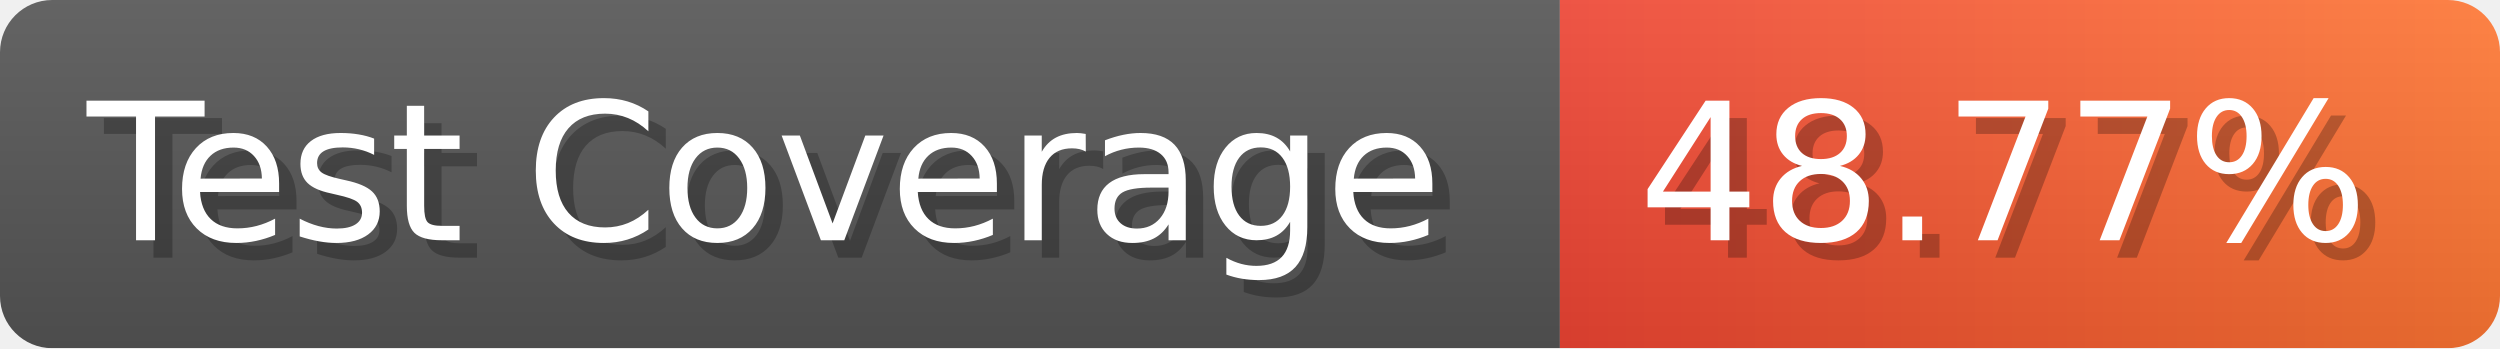
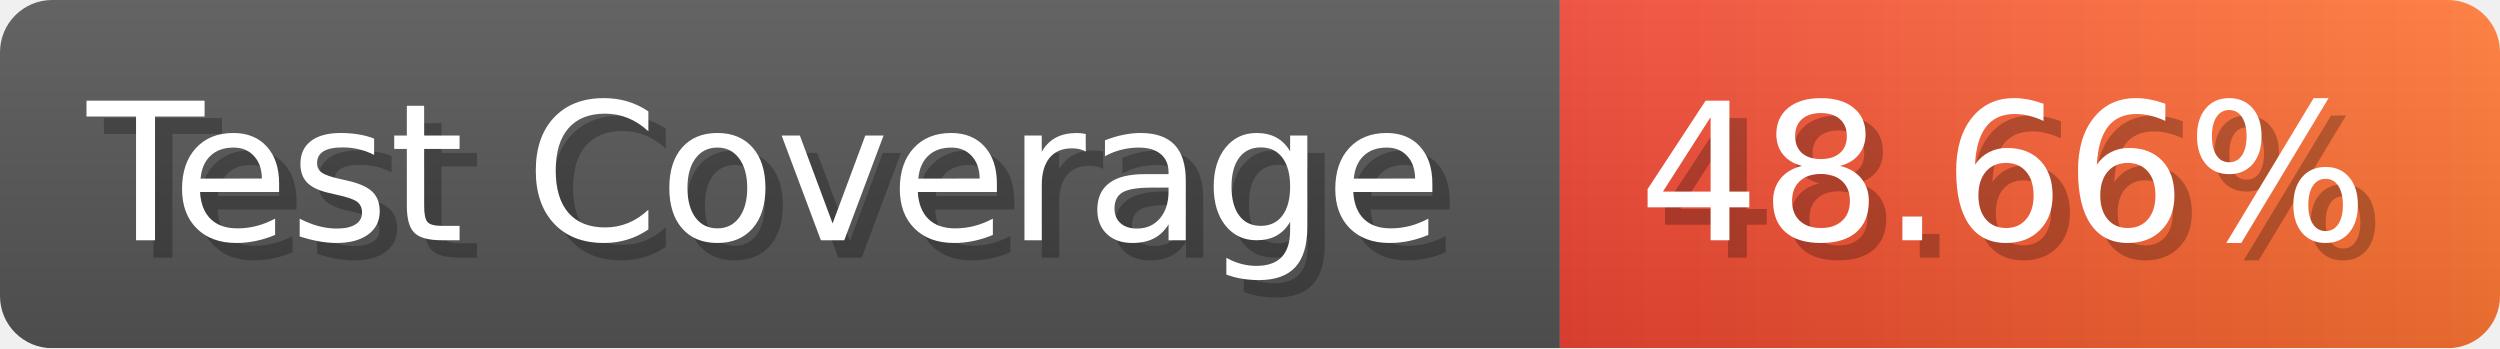
- <svg xmlns="http://www.w3.org/2000/svg" width="143.6" height="20" viewBox="0 0 1436 200" role="img" aria-label="Test Coverage: 48.77%">
+ <svg xmlns="http://www.w3.org/2000/svg" width="143.6" height="20" viewBox="0 0 1436 200" role="img" aria-label="Test Coverage: 48.66%">
  <linearGradient id="a" x2="0" y2="100%">
    <stop offset="0" stop-opacity=".1" stop-color="#EEE" />
    <stop offset="1" stop-opacity=".1" />
  </linearGradient>
  <mask id="m">
    <rect width="1436" height="200" rx="30" fill="#FFF" />
  </mask>
  <g mask="url(#m)">
    <rect width="896" height="200" fill="#555" />
    <rect width="540" height="200" fill="url(#x)" x="896" />
    <rect width="1436" height="200" fill="url(#a)" />
  </g>
  <g aria-hidden="true" fill="#fff" text-anchor="start" font-family="Verdana,DejaVu Sans,sans-serif" font-size="110">
    <text x="60" y="148" textLength="796" fill="#000" opacity="0.25">Test Coverage</text>
    <text x="50" y="138" textLength="796">Test Coverage</text>
-     <text x="951" y="148" textLength="440" fill="#000" opacity="0.25">48.77%</text>
-     <text x="941" y="138" textLength="440">48.77%</text>
+     <text x="951" y="148" textLength="440" fill="#000" opacity="0.25">48.66%</text>
+     <text x="941" y="138" textLength="440">48.66%</text>
  </g>
  <linearGradient id="x" x1="0%" y1="0%" x2="100%" y2="0%">
    <stop offset="0%" style="stop-color:#E43" />
    <stop offset="100%" style="stop-color:#F73" />
  </linearGradient>
</svg>
